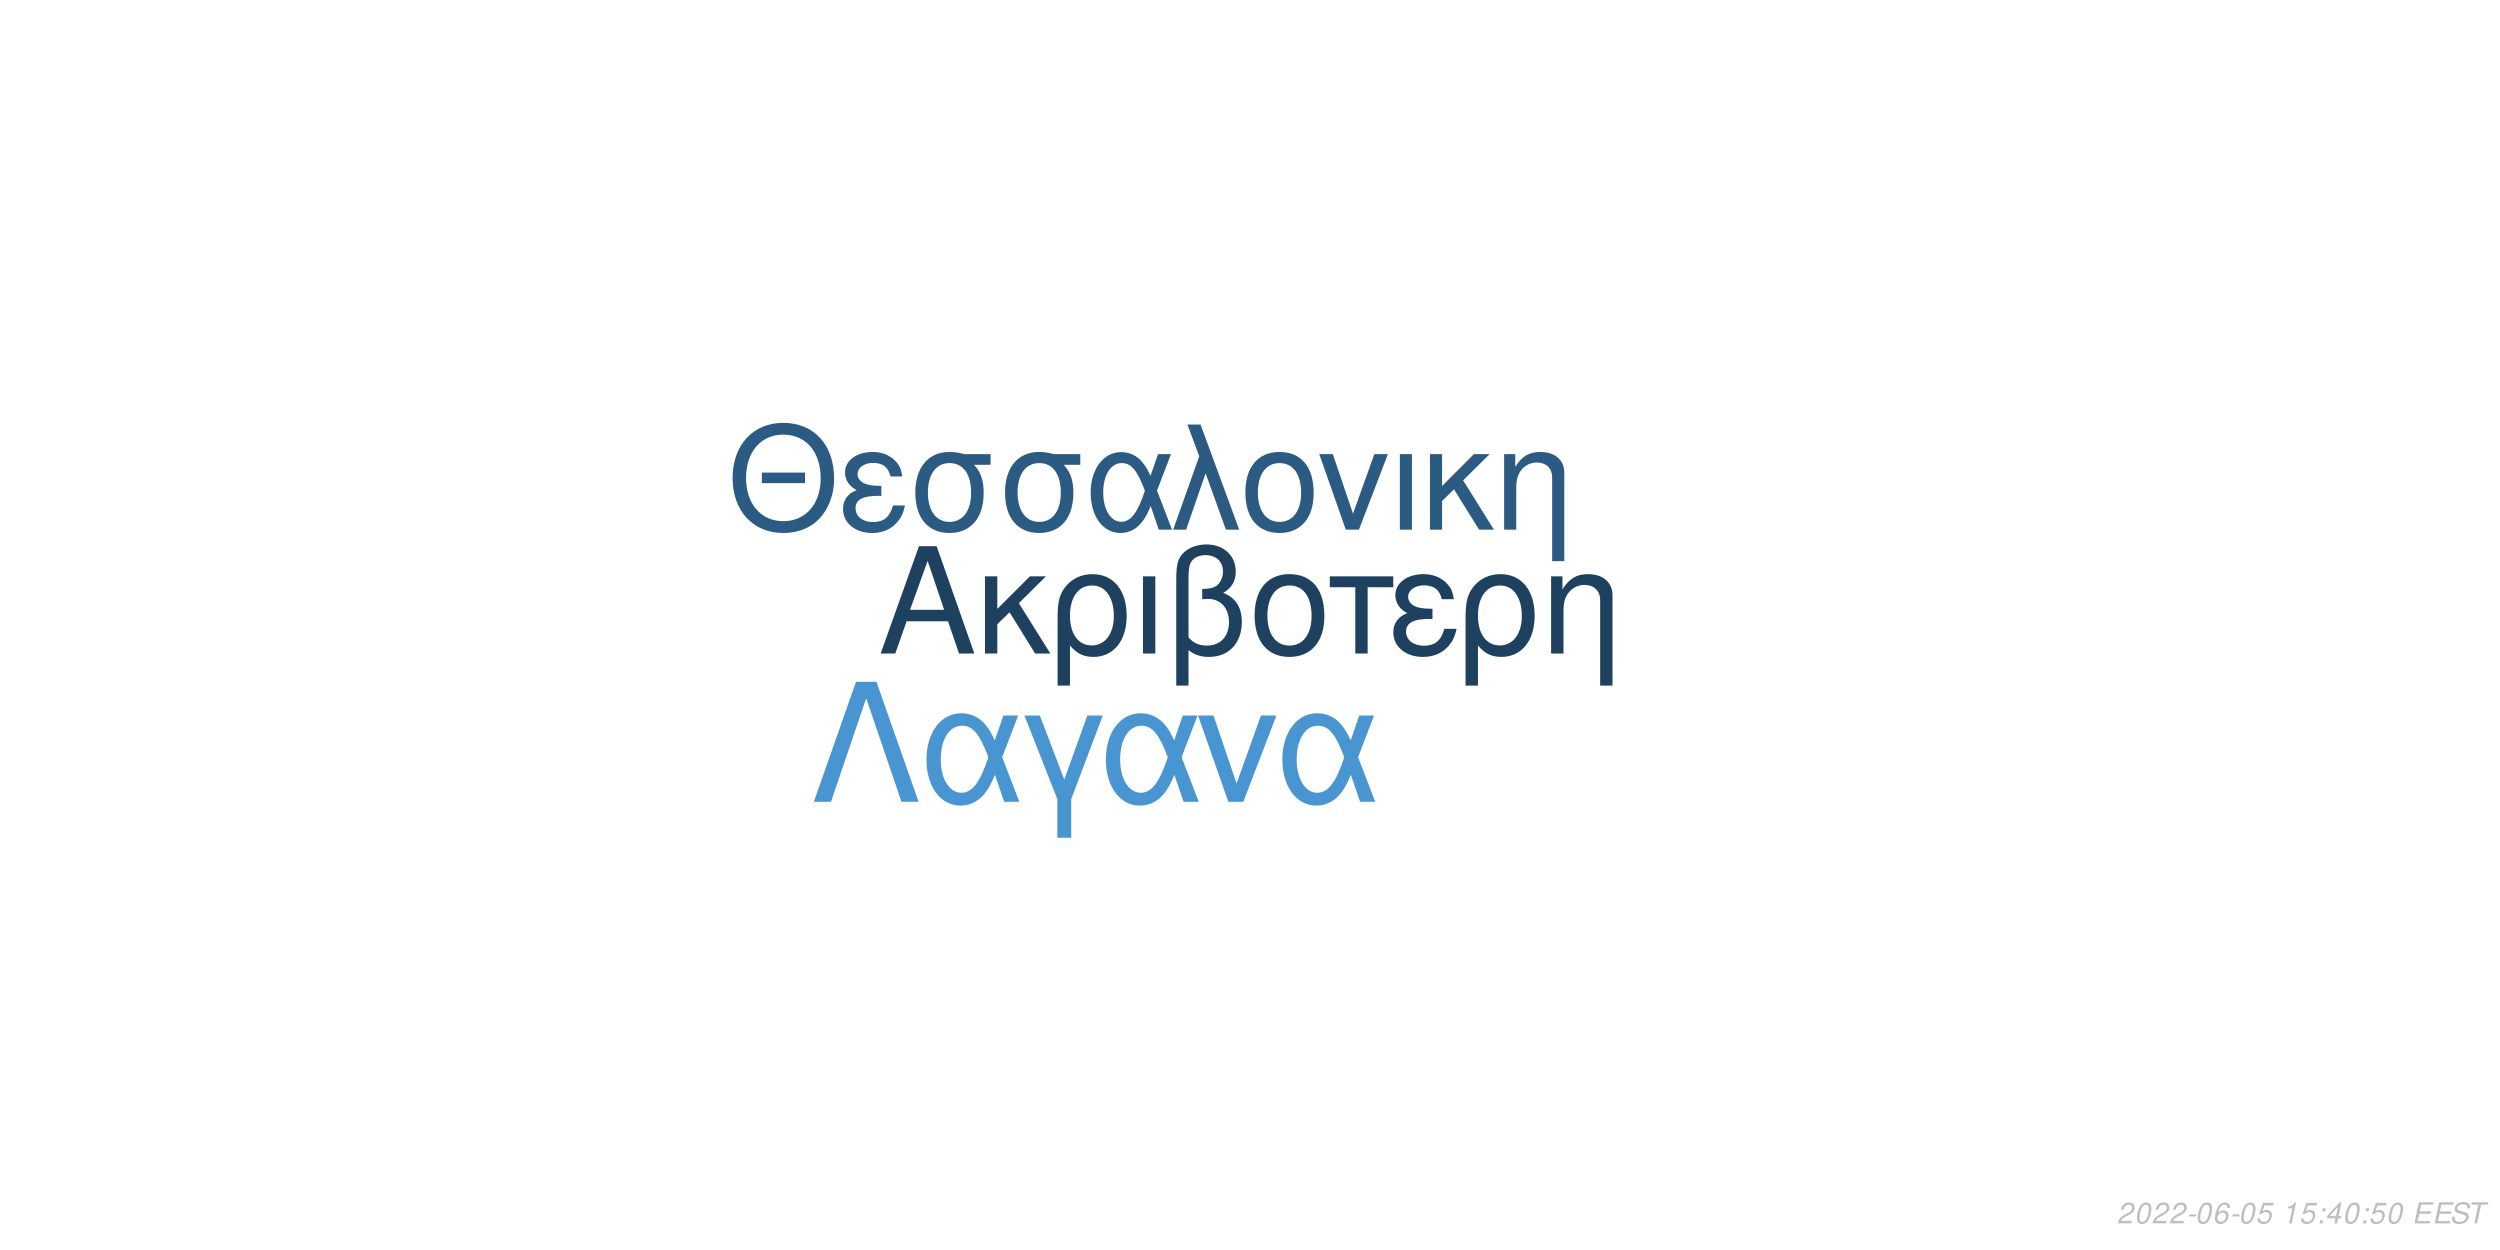
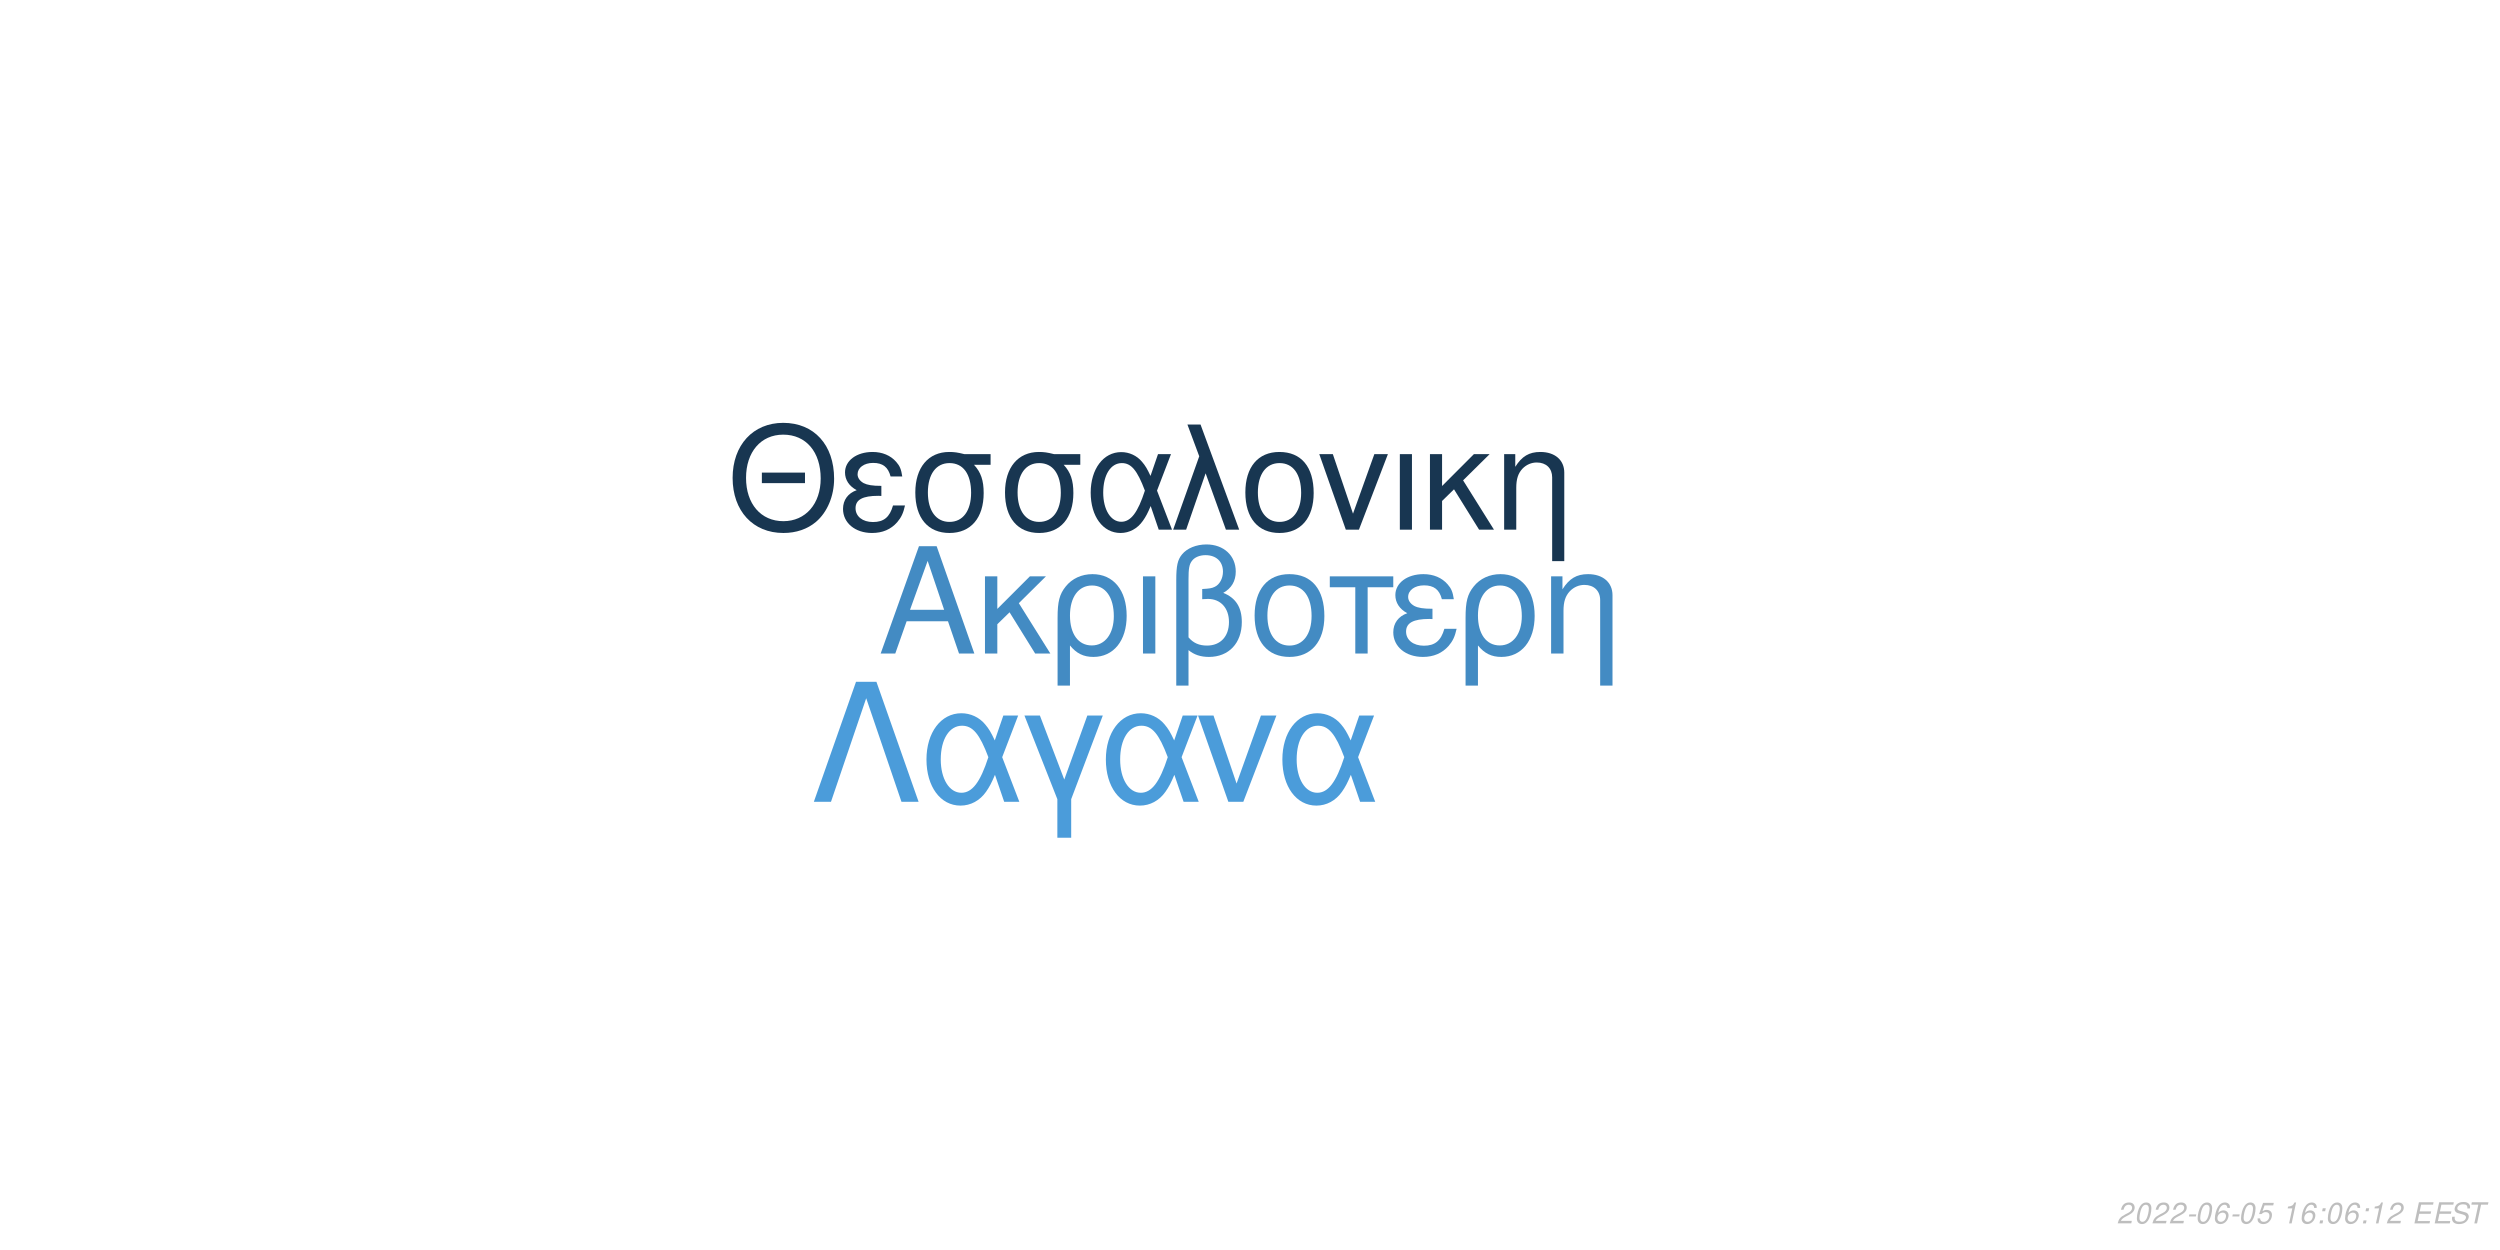
<svg xmlns="http://www.w3.org/2000/svg" xmlns:xlink="http://www.w3.org/1999/xlink" width="864pt" height="432pt" viewBox="0 0 864 432" version="1.1">
  <defs>
    <g>
      <symbol overflow="visible" id="glyph0-0">
        <path style="stroke:none;" d="" />
      </symbol>
      <symbol overflow="visible" id="glyph0-1">
        <path style="stroke:none;" d="M 24.125 -11.141 L 27.938 0 L 33.234 0 L 20.203 -37.094 L 14.094 -37.094 L 0.859 0 L 5.906 0 L 9.828 -11.141 Z M 22.797 -15.109 L 11 -15.109 L 17.094 -32.016 Z M 22.797 -15.109 " />
      </symbol>
      <symbol overflow="visible" id="glyph0-2">
        <path style="stroke:none;" d="M 7.172 -15.422 L 7.172 -26.672 L 2.906 -26.672 L 2.906 0 L 7.172 0 L 7.172 -10.125 L 11.406 -14.25 L 20.25 0 L 25.5 0 L 14.609 -17.406 L 23.969 -26.672 L 18.422 -26.672 Z M 7.172 -15.422 " />
      </symbol>
      <symbol overflow="visible" id="glyph0-3">
        <path style="stroke:none;" d="M 3 11.094 L 7.281 11.094 L 7.281 -2.797 C 9.516 -0.047 11.953 1.172 15.375 1.172 C 22.344 1.172 26.875 -4.422 26.875 -13.031 C 26.875 -21.891 22.297 -27.438 15.062 -27.438 C 11.297 -27.438 7.984 -25.906 5.797 -23.156 C 3.672 -20.516 3 -17.969 3 -12.359 Z M 14.906 -23.516 C 19.547 -23.516 22.438 -19.438 22.438 -12.922 C 22.438 -6.812 19.391 -2.797 14.812 -2.797 C 10.172 -2.797 7.281 -6.766 7.281 -13.125 C 7.281 -19.484 10.234 -23.516 14.906 -23.516 Z M 14.906 -23.516 " />
      </symbol>
      <symbol overflow="visible" id="glyph0-4">
        <path style="stroke:none;" d="M 3.516 0 L 7.781 0 L 7.781 -26.672 L 3.516 -26.672 Z M 3.516 0 " />
      </symbol>
      <symbol overflow="visible" id="glyph0-5">
        <path style="stroke:none;" d="M 4.016 11.094 L 8.25 11.094 L 8.25 -1.172 C 10.172 0.406 12.422 1.172 15.312 1.172 C 22.188 1.172 26.672 -3.609 26.672 -10.891 C 26.672 -15.984 24.578 -19.234 20.25 -20.969 C 23.109 -22.547 24.578 -25.031 24.578 -28.344 C 24.578 -33.844 20.406 -37.703 14.453 -37.703 C 10.938 -37.703 7.734 -36.391 6 -34.25 C 4.484 -32.422 4.016 -30.328 4.016 -25.391 Z M 8.25 -25.656 C 8.25 -29.359 8.5 -30.844 9.469 -32.062 C 10.375 -33.281 12.156 -34 14.094 -34 C 17.812 -34 20.156 -31.812 20.156 -28.297 C 20.156 -25.953 18.984 -23.812 17.297 -23.047 C 16.281 -22.547 15.469 -22.438 12.984 -22.297 L 12.984 -18.781 C 13.734 -18.828 14.344 -18.875 14.969 -18.875 C 19.344 -18.875 22.234 -15.719 22.234 -10.891 C 22.234 -5.906 19.281 -2.75 14.656 -2.75 C 11.953 -2.75 9.922 -3.609 8.25 -5.594 Z M 8.25 -25.656 " />
      </symbol>
      <symbol overflow="visible" id="glyph0-6">
        <path style="stroke:none;" d="M 14.094 -27.438 C 6.562 -27.438 2.094 -22.094 2.094 -13.125 C 2.094 -4.125 6.562 1.172 14.141 1.172 C 21.672 1.172 26.203 -4.172 26.203 -12.922 C 26.203 -22.188 21.828 -27.438 14.094 -27.438 Z M 14.141 -23.516 C 18.938 -23.516 21.781 -19.594 21.781 -12.984 C 21.781 -6.672 18.828 -2.75 14.141 -2.75 C 9.422 -2.75 6.516 -6.672 6.516 -13.125 C 6.516 -19.594 9.422 -23.516 14.141 -23.516 Z M 14.141 -23.516 " />
      </symbol>
      <symbol overflow="visible" id="glyph0-7">
        <path style="stroke:none;" d="M 7.891 0 L 12.156 0 L 12.156 -22.906 L 21.016 -22.906 L 21.016 -26.672 L -0.922 -26.672 L -0.922 -22.906 L 7.891 -22.906 Z M 7.891 0 " />
      </symbol>
      <symbol overflow="visible" id="glyph0-8">
        <path style="stroke:none;" d="M 14.562 -15.469 C 11.344 -15.469 9.562 -15.781 8.297 -16.438 C 6.922 -17.203 6.156 -18.328 6.156 -19.547 C 6.156 -21.891 8.453 -23.562 11.656 -23.562 C 15.062 -23.562 16.953 -22.094 17.812 -18.781 L 21.938 -18.781 C 21.578 -21.266 21.062 -22.5 19.797 -23.922 C 17.812 -26.203 14.906 -27.438 11.453 -27.438 C 5.797 -27.438 1.734 -24.375 1.734 -20.203 C 1.734 -17.609 3.156 -15.375 5.859 -13.938 C 2.797 -12.875 1.016 -10.484 1.016 -7.328 C 1.016 -2.391 5.297 1.172 11.25 1.172 C 14.969 1.172 17.906 -0.109 20.156 -2.641 C 21.578 -4.328 22.297 -5.797 22.906 -8.547 L 18.672 -8.547 C 17.5 -4.422 15.422 -2.703 11.609 -2.703 C 7.938 -2.703 5.438 -4.688 5.438 -7.578 C 5.438 -10.578 7.938 -11.953 13.484 -11.953 C 13.641 -11.953 14.094 -11.953 14.562 -11.906 Z M 14.562 -15.469 " />
      </symbol>
      <symbol overflow="visible" id="glyph0-9">
        <path style="stroke:none;" d="M 3.562 -26.672 L 3.562 0 L 7.844 0 L 7.844 -14.703 C 7.844 -17.906 8.5 -19.891 10.031 -21.531 C 11.406 -22.953 13.188 -23.719 15.062 -23.719 C 18.375 -23.719 20.516 -21.672 20.516 -18.469 L 20.516 11.094 L 24.781 11.094 L 24.781 -20.156 C 24.781 -24.578 21.469 -27.438 16.328 -27.438 C 12.359 -27.438 9.828 -25.906 7.484 -22.188 L 7.484 -26.672 Z M 3.562 -26.672 " />
      </symbol>
      <symbol overflow="visible" id="glyph1-0">
        <path style="stroke:none;" d="" />
      </symbol>
      <symbol overflow="visible" id="glyph1-1">
        <path style="stroke:none;" d="M 26.859 -19.734 L 11.953 -19.734 L 11.953 -16.094 L 26.859 -16.094 Z M 19.328 -36.922 C 8.922 -36.922 1.844 -29.25 1.844 -17.891 C 1.844 -6.484 8.875 1.141 19.391 1.141 C 23.812 1.141 27.703 -0.203 30.641 -2.688 C 34.578 -6.031 36.922 -11.656 36.922 -17.594 C 36.922 -29.297 30 -36.922 19.328 -36.922 Z M 19.328 -32.844 C 27.203 -32.844 32.281 -26.906 32.281 -17.688 C 32.281 -8.922 27.062 -2.938 19.391 -2.938 C 11.609 -2.938 6.484 -8.922 6.484 -17.891 C 6.484 -26.859 11.609 -32.844 19.328 -32.844 Z M 19.328 -32.844 " />
      </symbol>
      <symbol overflow="visible" id="glyph1-2">
        <path style="stroke:none;" d="M 14.25 -15.141 C 11.109 -15.141 9.375 -15.453 8.125 -16.094 C 6.781 -16.844 6.031 -17.938 6.031 -19.141 C 6.031 -21.422 8.266 -23.078 11.406 -23.078 C 14.75 -23.078 16.594 -21.625 17.438 -18.391 L 21.469 -18.391 C 21.125 -20.828 20.625 -22.031 19.391 -23.422 C 17.438 -25.656 14.594 -26.859 11.219 -26.859 C 5.688 -26.859 1.688 -23.875 1.688 -19.781 C 1.688 -17.234 3.094 -15.047 5.734 -13.656 C 2.734 -12.609 1 -10.266 1 -7.172 C 1 -2.344 5.188 1.141 11.016 1.141 C 14.656 1.141 17.547 -0.094 19.734 -2.594 C 21.125 -4.234 21.828 -5.688 22.422 -8.375 L 18.281 -8.375 C 17.141 -4.328 15.094 -2.641 11.359 -2.641 C 7.766 -2.641 5.328 -4.578 5.328 -7.422 C 5.328 -10.359 7.766 -11.703 13.203 -11.703 C 13.359 -11.703 13.797 -11.703 14.25 -11.656 Z M 14.25 -15.141 " />
      </symbol>
      <symbol overflow="visible" id="glyph1-3">
        <path style="stroke:none;" d="M 29 -26.109 L 19.938 -26.109 C 17.594 -26.703 16.438 -26.859 14.703 -26.859 C 7.469 -26.859 2.984 -21.469 2.984 -12.859 C 2.984 -4.031 7.375 1.141 14.797 1.141 C 22.172 1.141 26.609 -4.078 26.609 -12.656 C 26.609 -17.047 25.656 -19.828 23.266 -22.422 L 29 -22.422 Z M 14.797 -23.016 C 19.531 -23.016 22.266 -19.234 22.266 -12.75 C 22.266 -6.531 19.438 -2.688 14.797 -2.688 C 10.172 -2.688 7.328 -6.531 7.328 -12.859 C 7.328 -19.188 10.172 -23.016 14.797 -23.016 Z M 14.797 -23.016 " />
      </symbol>
      <symbol overflow="visible" id="glyph1-4">
        <path style="stroke:none;" d="M 29.344 -26.109 L 24.859 -26.109 L 22.266 -18.578 C 21.125 -21.031 20.484 -22.125 19.328 -23.469 C 17.547 -25.609 14.906 -26.812 12.156 -26.812 C 5.984 -26.812 1.594 -20.984 1.594 -12.812 C 1.594 -4.578 5.828 1.141 11.906 1.141 C 14.953 1.141 17.734 -0.344 19.625 -3.047 C 20.672 -4.531 21.281 -5.688 22.328 -8.172 L 25.109 0 L 29.703 0 L 24.516 -13.5 Z M 20.328 -13.5 C 17.891 -5.922 15.453 -2.734 12.156 -2.734 C 8.516 -2.734 5.922 -6.922 5.922 -12.812 C 5.922 -18.938 8.516 -23.016 12.359 -23.016 C 15.594 -23.016 17.688 -20.531 20.328 -13.5 Z M 20.328 -13.5 " />
      </symbol>
      <symbol overflow="visible" id="glyph1-5">
        <path style="stroke:none;" d="M 1.094 0 L 5.578 0 L 12.312 -19.484 L 19.328 0 L 23.922 0 L 10.562 -36.328 L 6.031 -36.328 L 10.109 -25.359 Z M 1.094 0 " />
      </symbol>
      <symbol overflow="visible" id="glyph1-6">
        <path style="stroke:none;" d="M 13.797 -26.859 C 6.422 -26.859 2.047 -21.625 2.047 -12.859 C 2.047 -4.031 6.422 1.141 13.859 1.141 C 21.234 1.141 25.656 -4.078 25.656 -12.656 C 25.656 -21.719 21.375 -26.859 13.797 -26.859 Z M 13.859 -23.016 C 18.531 -23.016 21.328 -19.188 21.328 -12.703 C 21.328 -6.531 18.438 -2.688 13.859 -2.688 C 9.219 -2.688 6.375 -6.531 6.375 -12.859 C 6.375 -19.188 9.219 -23.016 13.859 -23.016 Z M 13.859 -23.016 " />
      </symbol>
      <symbol overflow="visible" id="glyph1-7">
        <path style="stroke:none;" d="M 14.297 0 L 24.312 -26.109 L 19.625 -26.109 L 12.25 -5.531 L 5.281 -26.109 L 0.594 -26.109 L 9.766 0 Z M 14.297 0 " />
      </symbol>
      <symbol overflow="visible" id="glyph1-8">
        <path style="stroke:none;" d="M 3.438 0 L 7.625 0 L 7.625 -26.109 L 3.438 -26.109 Z M 3.438 0 " />
      </symbol>
      <symbol overflow="visible" id="glyph1-9">
        <path style="stroke:none;" d="M 7.031 -15.094 L 7.031 -26.109 L 2.844 -26.109 L 2.844 0 L 7.031 0 L 7.031 -9.922 L 11.156 -13.953 L 19.828 0 L 24.969 0 L 14.297 -17.047 L 23.469 -26.109 L 18.031 -26.109 Z M 7.031 -15.094 " />
      </symbol>
      <symbol overflow="visible" id="glyph1-10">
        <path style="stroke:none;" d="M 3.484 -26.109 L 3.484 0 L 7.672 0 L 7.672 -14.406 C 7.672 -17.547 8.328 -19.484 9.812 -21.078 C 11.156 -22.469 12.906 -23.219 14.75 -23.219 C 17.984 -23.219 20.078 -21.234 20.078 -18.094 L 20.078 10.859 L 24.266 10.859 L 24.266 -19.734 C 24.266 -24.062 21.031 -26.859 16 -26.859 C 12.109 -26.859 9.609 -25.359 7.328 -21.719 L 7.328 -26.109 Z M 3.484 -26.109 " />
      </symbol>
      <symbol overflow="visible" id="glyph2-0">
        <path style="stroke:none;" d="" />
      </symbol>
      <symbol overflow="visible" id="glyph2-1">
        <path style="stroke:none;" d="M 22.531 -41.484 L 15.484 -41.484 L 0.906 0 L 6.828 0 L 19 -35.797 L 31.188 0 L 37.109 0 Z M 22.531 -41.484 " />
      </symbol>
      <symbol overflow="visible" id="glyph2-2">
        <path style="stroke:none;" d="M 33.516 -29.812 L 28.391 -29.812 L 25.438 -21.219 C 24.125 -24.016 23.391 -25.266 22.078 -26.797 C 20.031 -29.25 17.016 -30.609 13.891 -30.609 C 6.828 -30.609 1.828 -23.953 1.828 -14.625 C 1.828 -5.234 6.656 1.312 13.594 1.312 C 17.078 1.312 20.266 -0.391 22.422 -3.469 C 23.609 -5.172 24.297 -6.484 25.5 -9.328 L 28.688 0 L 33.922 0 L 28 -15.422 Z M 23.219 -15.422 C 20.422 -6.766 17.641 -3.125 13.891 -3.125 C 9.734 -3.125 6.766 -7.906 6.766 -14.625 C 6.766 -21.625 9.734 -26.297 14.109 -26.297 C 17.812 -26.297 20.203 -23.453 23.219 -15.422 Z M 23.219 -15.422 " />
      </symbol>
      <symbol overflow="visible" id="glyph2-3">
        <path style="stroke:none;" d="M 12.062 12.406 L 16.844 12.406 L 16.844 -0.906 L 27.766 -29.812 L 22.422 -29.812 L 14.453 -7.688 L 6.031 -29.812 L 0.688 -29.812 L 12.062 -0.906 Z M 12.062 12.406 " />
      </symbol>
      <symbol overflow="visible" id="glyph2-4">
        <path style="stroke:none;" d="M 16.328 0 L 27.766 -29.812 L 22.422 -29.812 L 14 -6.312 L 6.031 -29.812 L 0.688 -29.812 L 11.156 0 Z M 16.328 0 " />
      </symbol>
      <symbol overflow="visible" id="glyph3-0">
        <path style="stroke:none;" d="" />
      </symbol>
      <symbol overflow="visible" id="glyph3-1">
        <path style="stroke:none;" d="M 5.234 -0.875 L 1.469 -0.875 C 1.641 -1.375 2.203 -1.891 3.109 -2.344 L 4.234 -2.938 C 5.562 -3.625 6.219 -4.469 6.219 -5.484 C 6.219 -5.938 6.062 -6.359 5.797 -6.656 C 5.469 -7.047 4.984 -7.234 4.312 -7.234 C 2.766 -7.234 1.891 -6.453 1.484 -4.734 L 2.375 -4.734 C 2.484 -5.188 2.609 -5.484 2.797 -5.75 C 3.094 -6.203 3.609 -6.453 4.188 -6.453 C 4.891 -6.453 5.344 -6.031 5.344 -5.375 C 5.344 -4.703 4.859 -4.094 4.016 -3.656 L 2.984 -3.125 C 1.234 -2.188 0.797 -1.656 0.344 -0.016 L 5.047 -0.016 Z M 5.234 -0.875 " />
      </symbol>
      <symbol overflow="visible" id="glyph3-2">
        <path style="stroke:none;" d="M 4.203 -7.234 C 3.375 -7.234 2.688 -6.812 2.125 -5.984 C 1.484 -5.047 0.984 -3.188 0.984 -1.734 C 0.984 -1.109 1.172 -0.562 1.484 -0.266 C 1.797 0.047 2.281 0.234 2.766 0.234 C 3.625 0.234 4.281 -0.156 4.859 -1.016 C 5.516 -1.953 6 -3.797 6 -5.266 C 6 -6.5 5.328 -7.234 4.203 -7.234 Z M 4.094 -6.453 C 4.734 -6.453 5.125 -5.984 5.125 -5.156 C 5.125 -4.203 4.781 -2.625 4.406 -1.812 C 3.984 -0.938 3.516 -0.547 2.875 -0.547 C 2.25 -0.547 1.875 -1.031 1.875 -1.828 C 1.875 -2.797 2.203 -4.344 2.594 -5.203 C 2.984 -6.047 3.453 -6.453 4.094 -6.453 Z M 4.094 -6.453 " />
      </symbol>
      <symbol overflow="visible" id="glyph3-3">
        <path style="stroke:none;" d="M 3.516 -3.125 L 1.125 -3.125 L 0.969 -2.406 L 3.359 -2.406 Z M 3.516 -3.125 " />
      </symbol>
      <symbol overflow="visible" id="glyph3-4">
        <path style="stroke:none;" d="M 6.125 -5.344 L 6.141 -5.625 C 6.141 -6.609 5.453 -7.234 4.391 -7.234 C 3.438 -7.234 2.641 -6.719 2.016 -5.703 C 1.422 -4.781 0.938 -2.953 0.938 -1.688 C 0.938 -0.516 1.688 0.234 2.859 0.234 C 3.703 0.234 4.438 -0.156 5 -0.875 C 5.406 -1.422 5.672 -2.156 5.672 -2.766 C 5.672 -3.812 4.969 -4.5 3.906 -4.5 C 3.234 -4.5 2.672 -4.234 2.094 -3.625 C 2.406 -5.375 3.234 -6.453 4.25 -6.453 C 4.703 -6.453 5.062 -6.234 5.172 -5.844 C 5.203 -5.719 5.234 -5.578 5.25 -5.344 Z M 3.656 -3.734 C 4.344 -3.734 4.797 -3.281 4.797 -2.625 C 4.797 -1.469 3.984 -0.547 2.984 -0.547 C 2.297 -0.547 1.812 -1.047 1.812 -1.766 C 1.812 -2.859 2.625 -3.734 3.656 -3.734 Z M 3.656 -3.734 " />
      </symbol>
      <symbol overflow="visible" id="glyph3-5">
        <path style="stroke:none;" d="M 6.297 -7.094 L 2.594 -7.094 L 1.234 -3.234 L 2.047 -3.234 C 2.656 -3.766 2.938 -3.906 3.531 -3.906 C 4.328 -3.906 4.797 -3.453 4.797 -2.688 C 4.797 -1.438 3.969 -0.547 2.828 -0.547 C 2.031 -0.547 1.609 -0.938 1.578 -1.734 L 0.703 -1.734 L 0.703 -1.516 C 0.703 -0.938 0.844 -0.547 1.188 -0.266 C 1.562 0.062 2.078 0.234 2.703 0.234 C 3.656 0.234 4.391 -0.156 4.984 -0.922 C 5.422 -1.5 5.672 -2.234 5.672 -2.953 C 5.672 -4 4.938 -4.672 3.812 -4.672 C 3.328 -4.672 2.906 -4.547 2.406 -4.234 L 3.109 -6.219 L 6.109 -6.219 Z M 6.297 -7.094 " />
      </symbol>
      <symbol overflow="visible" id="glyph3-6">
        <path style="stroke:none;" d="" />
      </symbol>
      <symbol overflow="visible" id="glyph3-7">
        <path style="stroke:none;" d="M 3.703 -5.188 L 2.594 0 L 3.469 0 L 5.016 -7.234 L 4.438 -7.234 C 3.906 -6.156 3.688 -6.016 2.234 -5.812 L 2.109 -5.188 Z M 3.703 -5.188 " />
      </symbol>
      <symbol overflow="visible" id="glyph3-8">
        <path style="stroke:none;" d="M 2.359 -1.031 L 1.312 -1.031 L 1.094 0 L 2.141 0 Z M 3.266 -5.234 L 2.219 -5.234 L 2 -4.203 L 3.047 -4.203 Z M 3.266 -5.234 " />
      </symbol>
      <symbol overflow="visible" id="glyph3-9">
-         <path style="stroke:none;" d="M 3.625 -1.75 L 3.266 0 L 4.141 0 L 4.516 -1.75 L 5.562 -1.75 L 5.734 -2.531 L 4.688 -2.531 L 5.688 -7.234 L 5.016 -7.234 L 0.844 -2.672 L 0.641 -1.75 Z M 3.797 -2.531 L 1.594 -2.531 L 4.469 -5.703 Z M 3.797 -2.531 " />
+         <path style="stroke:none;" d="M 2.547 -3.312 L 6.5 -3.312 L 6.688 -4.141 L 2.719 -4.141 L 3.219 -6.469 L 7.344 -6.469 L 7.516 -7.297 L 2.453 -7.297 L 0.906 0 L 6.125 0 L 6.297 -0.812 L 2.016 -0.812 Z M 2.547 -3.312 " />
      </symbol>
      <symbol overflow="visible" id="glyph3-10">
-         <path style="stroke:none;" d="M 2.547 -3.312 L 6.5 -3.312 L 6.688 -4.141 L 2.719 -4.141 L 3.219 -6.469 L 7.344 -6.469 L 7.516 -7.297 L 2.453 -7.297 L 0.906 0 L 6.125 0 L 6.297 -0.812 L 2.016 -0.812 Z M 2.547 -3.312 " />
+         <path style="stroke:none;" d="M 7.062 -5.156 C 7.125 -5.438 7.141 -5.562 7.141 -5.703 C 7.141 -6.156 6.938 -6.594 6.594 -6.891 C 6.188 -7.25 5.656 -7.406 4.875 -7.406 C 3.844 -7.406 3.047 -7.125 2.5 -6.562 C 2.094 -6.141 1.781 -5.438 1.781 -4.922 C 1.781 -4.297 2.219 -3.766 2.891 -3.562 L 4.594 -3.094 C 5.406 -2.859 5.734 -2.578 5.734 -2.094 C 5.734 -1.781 5.547 -1.406 5.266 -1.141 C 4.844 -0.766 4.266 -0.578 3.453 -0.578 C 2.328 -0.578 1.812 -0.984 1.812 -1.906 C 1.812 -2.047 1.812 -2.125 1.844 -2.312 L 0.984 -2.312 C 0.906 -2.062 0.891 -1.906 0.891 -1.688 C 0.891 -0.484 1.797 0.234 3.297 0.234 C 4.359 0.234 5.234 -0.062 5.812 -0.609 C 6.344 -1.078 6.688 -1.797 6.688 -2.375 C 6.688 -2.641 6.609 -2.906 6.453 -3.156 C 6.234 -3.5 5.938 -3.703 5.469 -3.828 L 3.75 -4.312 C 2.984 -4.547 2.734 -4.734 2.734 -5.188 C 2.734 -5.547 2.875 -5.844 3.188 -6.109 C 3.547 -6.438 4.031 -6.594 4.703 -6.594 C 5.266 -6.594 5.688 -6.484 5.906 -6.297 C 6.094 -6.125 6.219 -5.797 6.219 -5.516 C 6.219 -5.422 6.203 -5.344 6.188 -5.156 Z M 7.062 -5.156 " />
      </symbol>
      <symbol overflow="visible" id="glyph3-11">
-         <path style="stroke:none;" d="M 7.062 -5.156 C 7.125 -5.438 7.141 -5.562 7.141 -5.703 C 7.141 -6.156 6.938 -6.594 6.594 -6.891 C 6.188 -7.25 5.656 -7.406 4.875 -7.406 C 3.844 -7.406 3.047 -7.125 2.5 -6.562 C 2.094 -6.141 1.781 -5.438 1.781 -4.922 C 1.781 -4.297 2.219 -3.766 2.891 -3.562 L 4.594 -3.094 C 5.406 -2.859 5.734 -2.578 5.734 -2.094 C 5.734 -1.781 5.547 -1.406 5.266 -1.141 C 4.844 -0.766 4.266 -0.578 3.453 -0.578 C 2.328 -0.578 1.812 -0.984 1.812 -1.906 C 1.812 -2.047 1.812 -2.125 1.844 -2.312 L 0.984 -2.312 C 0.906 -2.062 0.891 -1.906 0.891 -1.688 C 0.891 -0.484 1.797 0.234 3.297 0.234 C 4.359 0.234 5.234 -0.062 5.812 -0.609 C 6.344 -1.078 6.688 -1.797 6.688 -2.375 C 6.688 -2.641 6.609 -2.906 6.453 -3.156 C 6.234 -3.5 5.938 -3.703 5.469 -3.828 L 3.75 -4.312 C 2.984 -4.547 2.734 -4.734 2.734 -5.188 C 2.734 -5.547 2.875 -5.844 3.188 -6.109 C 3.547 -6.438 4.031 -6.594 4.703 -6.594 C 5.266 -6.594 5.688 -6.484 5.906 -6.297 C 6.094 -6.125 6.219 -5.797 6.219 -5.516 C 6.219 -5.422 6.203 -5.344 6.188 -5.156 Z M 7.062 -5.156 " />
-       </symbol>
-       <symbol overflow="visible" id="glyph3-12">
        <path style="stroke:none;" d="M 4.938 -6.469 L 7.312 -6.469 L 7.484 -7.297 L 1.75 -7.297 L 1.578 -6.469 L 3.984 -6.469 L 2.609 0 L 3.547 0 Z M 4.938 -6.469 " />
      </symbol>
    </g>
  </defs>
  <g id="surface1">
    <rect x="0" y="0" width="864" height="432" style="fill:rgb(100%,100%,100%);fill-opacity:1;stroke:none;" />
-     <g style="fill:rgb(11.765%,25.49%,37.647%);fill-opacity:1;">
+     <g style="fill:rgb(26.275%,54.51%,76.471%);fill-opacity:1;">
      <use xlink:href="#glyph0-1" x="303.5" y="225.861" />
      <use xlink:href="#glyph0-2" x="337.5" y="225.861" />
      <use xlink:href="#glyph0-3" x="362.5" y="225.861" />
      <use xlink:href="#glyph0-4" x="391.5" y="225.861" />
      <use xlink:href="#glyph0-5" x="402.5" y="225.861" />
      <use xlink:href="#glyph0-6" x="431.5" y="225.861" />
      <use xlink:href="#glyph0-7" x="460.5" y="225.861" />
      <use xlink:href="#glyph0-8" x="480.5" y="225.861" />
      <use xlink:href="#glyph0-3" x="503.5" y="225.861" />
      <use xlink:href="#glyph0-9" x="532.5" y="225.861" />
    </g>
-     <g style="fill:rgb(16.863%,35.294%,50.98%);fill-opacity:1;">
+     <g style="fill:rgb(9.412%,21.176%,31.765%);fill-opacity:1;">
      <use xlink:href="#glyph1-1" x="251.348" y="183.058" />
      <use xlink:href="#glyph1-2" x="290.348" y="183.058" />
      <use xlink:href="#glyph1-3" x="313.348" y="183.058" />
      <use xlink:href="#glyph1-3" x="344.348" y="183.058" />
      <use xlink:href="#glyph1-4" x="375.348" y="183.058" />
      <use xlink:href="#glyph1-5" x="404.348" y="183.058" />
      <use xlink:href="#glyph1-6" x="428.348" y="183.058" />
      <use xlink:href="#glyph1-7" x="455.348" y="183.058" />
      <use xlink:href="#glyph1-8" x="480.348" y="183.058" />
      <use xlink:href="#glyph1-9" x="491.348" y="183.058" />
      <use xlink:href="#glyph1-10" x="516.348" y="183.058" />
    </g>
-     <g style="fill:rgb(28.235%,58.431%,81.961%);fill-opacity:1;">
+     <g style="fill:rgb(29.412%,61.176%,85.49%);fill-opacity:1;">
      <use xlink:href="#glyph2-1" x="280.359" y="277.105" />
      <use xlink:href="#glyph2-2" x="318.359" y="277.105" />
      <use xlink:href="#glyph2-3" x="353.359" y="277.105" />
      <use xlink:href="#glyph2-2" x="380.359" y="277.105" />
      <use xlink:href="#glyph2-4" x="413.359" y="277.105" />
      <use xlink:href="#glyph2-2" x="441.359" y="277.105" />
    </g>
    <g style="fill:rgb(74.51%,74.51%,74.51%);fill-opacity:1;">
      <use xlink:href="#glyph3-1" x="731.52" y="422.81" />
      <use xlink:href="#glyph3-2" x="737.52" y="422.81" />
      <use xlink:href="#glyph3-1" x="743.52" y="422.81" />
      <use xlink:href="#glyph3-1" x="749.52" y="422.81" />
      <use xlink:href="#glyph3-3" x="755.52" y="422.81" />
      <use xlink:href="#glyph3-2" x="758.52" y="422.81" />
      <use xlink:href="#glyph3-4" x="764.52" y="422.81" />
      <use xlink:href="#glyph3-3" x="770.52" y="422.81" />
      <use xlink:href="#glyph3-2" x="773.52" y="422.81" />
      <use xlink:href="#glyph3-5" x="779.52" y="422.81" />
      <use xlink:href="#glyph3-6" x="785.52" y="422.81" />
      <use xlink:href="#glyph3-7" x="788.52" y="422.81" />
-       <use xlink:href="#glyph3-5" x="794.52" y="422.81" />
+       <use xlink:href="#glyph3-4" x="794.52" y="422.81" />
      <use xlink:href="#glyph3-8" x="800.52" y="422.81" />
-       <use xlink:href="#glyph3-9" x="803.52" y="422.81" />
-       <use xlink:href="#glyph3-2" x="809.52" y="422.81" />
+       <use xlink:href="#glyph3-2" x="803.52" y="422.81" />
+       <use xlink:href="#glyph3-4" x="809.52" y="422.81" />
      <use xlink:href="#glyph3-8" x="815.52" y="422.81" />
-       <use xlink:href="#glyph3-5" x="818.52" y="422.81" />
-       <use xlink:href="#glyph3-2" x="824.52" y="422.81" />
+       <use xlink:href="#glyph3-7" x="818.52" y="422.81" />
+       <use xlink:href="#glyph3-1" x="824.52" y="422.81" />
      <use xlink:href="#glyph3-6" x="830.52" y="422.81" />
-       <use xlink:href="#glyph3-10" x="833.52" y="422.81" />
-       <use xlink:href="#glyph3-10" x="840.52" y="422.81" />
-       <use xlink:href="#glyph3-11" x="846.52" y="422.81" />
-       <use xlink:href="#glyph3-12" x="852.52" y="422.81" />
+       <use xlink:href="#glyph3-9" x="833.52" y="422.81" />
+       <use xlink:href="#glyph3-9" x="840.52" y="422.81" />
+       <use xlink:href="#glyph3-10" x="846.52" y="422.81" />
+       <use xlink:href="#glyph3-11" x="852.52" y="422.81" />
    </g>
  </g>
</svg>
